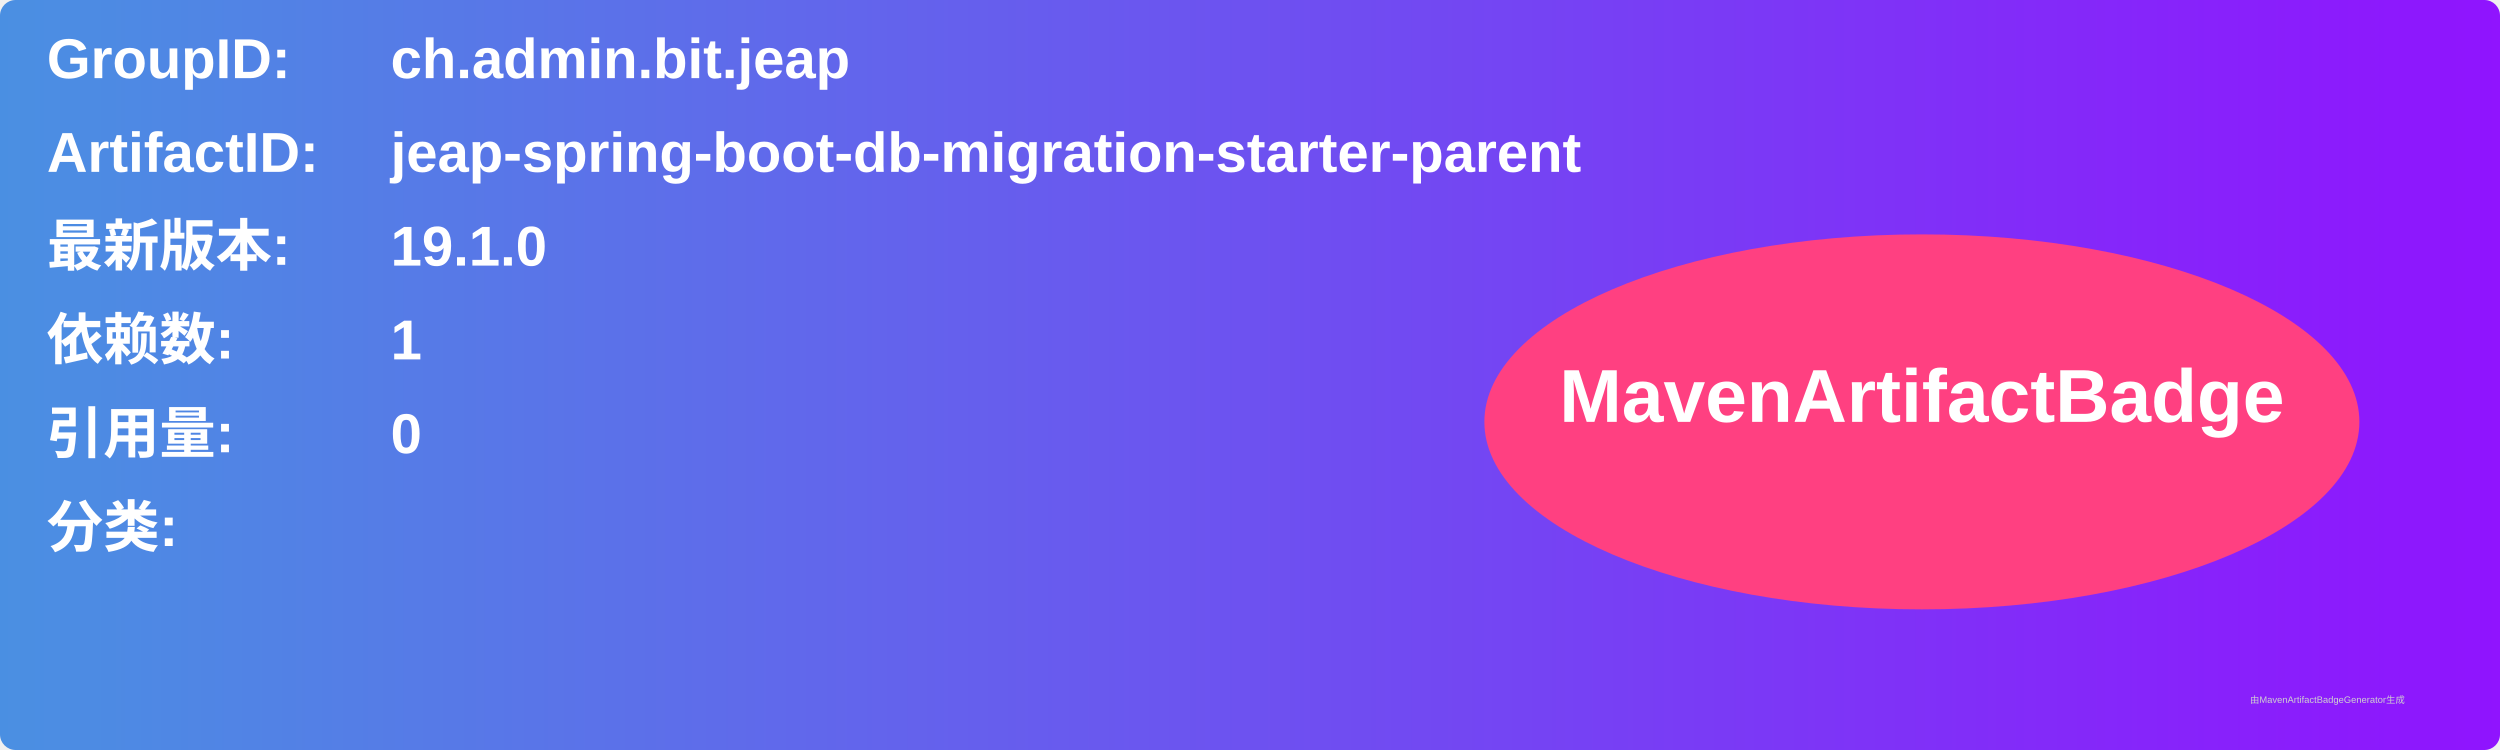
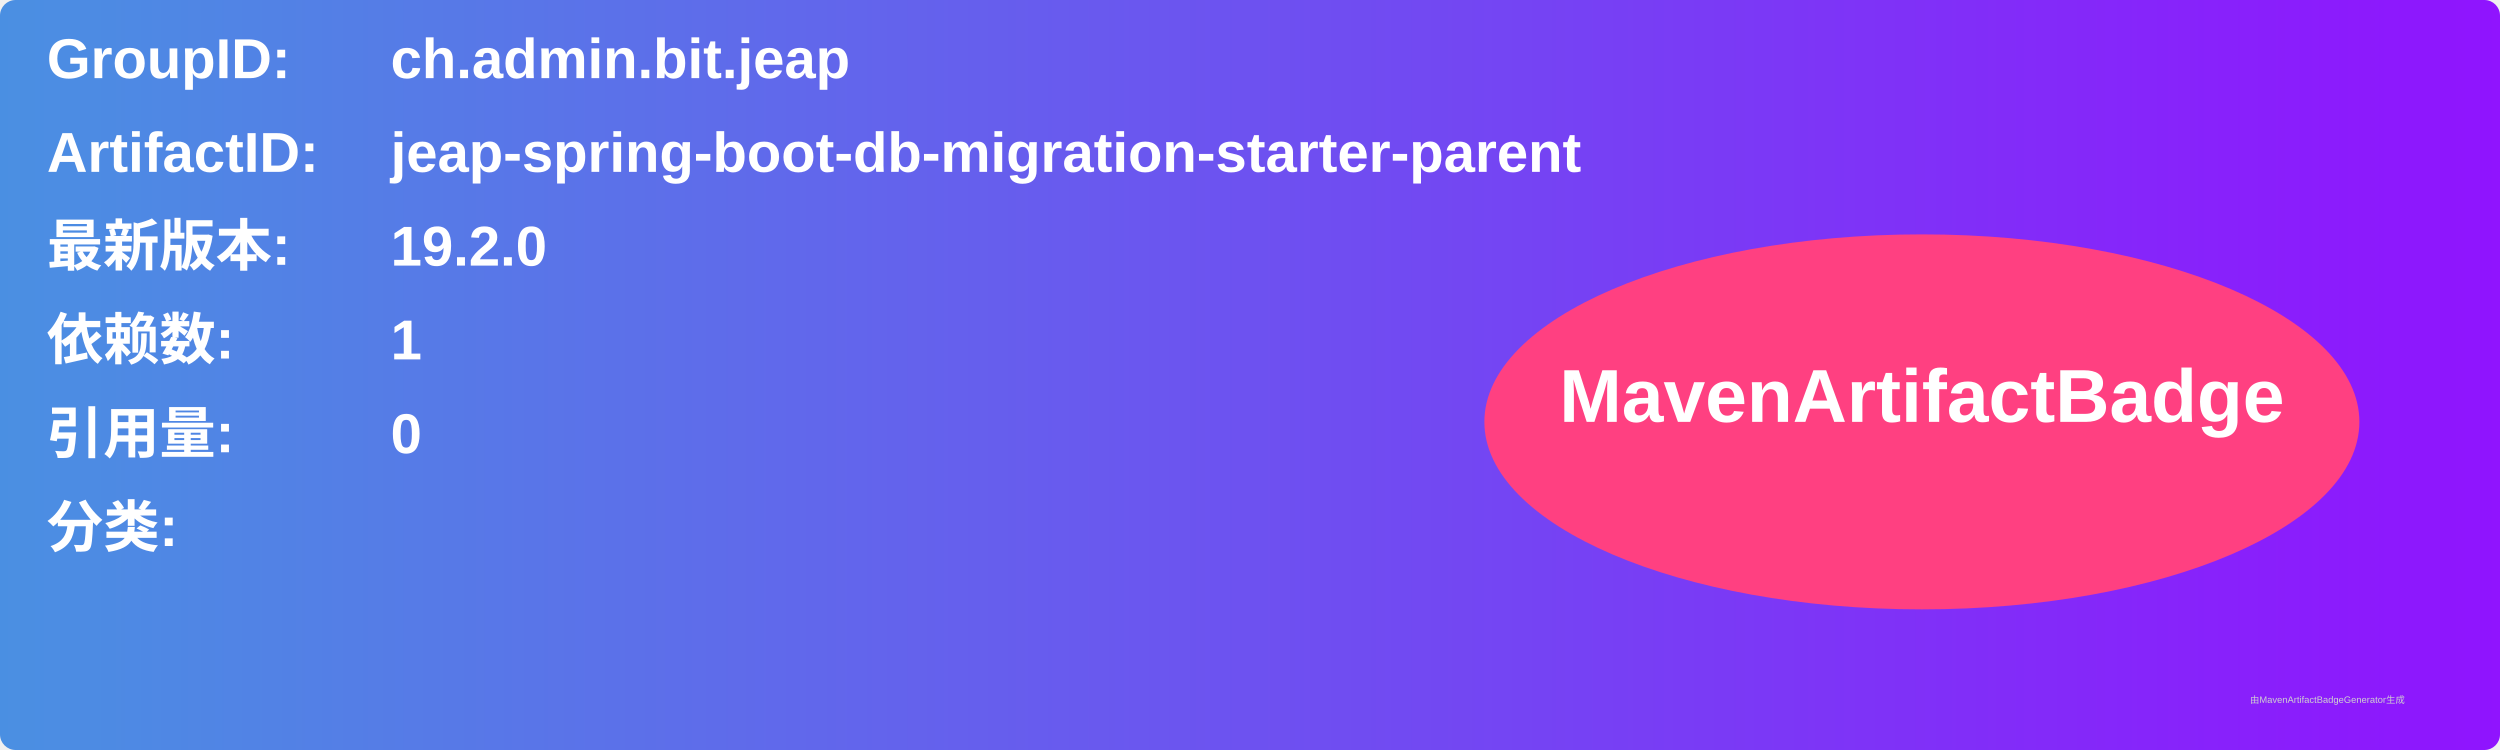
<svg xmlns="http://www.w3.org/2000/svg" width="800" height="240" viewBox="0 0 800 240">
  <linearGradient id="grad" x1="0%" y1="0%" x2="100%" y2="0%">
    <stop offset="0%" stop-color="#4a90e2" />
    <stop offset="100%" stop-color="#9013fe" />
  </linearGradient>
  <rect width="100%" height="100%" rx="5" ry="5" fill="url(#grad)" />
  <g transform="translate(15, 15)">
    <text x="0" y="10" font-family="Arial" font-size="18" fill="white" font-weight="bold" width="260">GroupID:</text>
    <text x="110" y="10" font-family="Arial" font-size="18" fill="white" font-weight="bold" width="460">ch.admin.bit.jeap</text>
    <text x="0" y="40" font-family="Arial" font-size="18" fill="white" font-weight="bold" width="260">ArtifactID:</text>
    <text x="110" y="40" font-family="Arial" font-size="18" fill="white" font-weight="bold" width="460">jeap-spring-boot-db-migration-starter-parent</text>
    <text x="0" y="70" font-family="Arial" font-size="18" fill="white" font-weight="bold">最新版本:</text>
    <text x="110" y="70" font-family="Arial" font-size="18" fill="white" font-weight="bold">
-       <tspan font-weight="bold">19.1.0</tspan>
+       <tspan font-weight="bold">19.2.0</tspan>
    </text>
    <text x="0" y="100" font-family="Arial" font-size="18" fill="white" font-weight="bold">依赖数: </text>
    <text x="110" y="100" font-family="Arial" font-size="18" fill="white">
      <tspan font-weight="bold">1</tspan>
    </text>
    <text x="0" y="130" font-family="Arial" font-size="18" fill="white" font-weight="bold">引用量: </text>
    <text x="110" y="130" font-family="Arial" font-size="18" fill="white">
      <tspan font-weight="bold">0</tspan>
    </text>
    <text x="0" y="160" font-family="Arial" font-size="18" fill="white" font-weight="bold">分类:</text>
    <text x="10" y="190" font-family="Arial" font-size="10" fill="white">
      <tspan font-weight="bold" />
    </text>
    <ellipse cx="600" cy="120" rx="140" ry="60" fill="#ff4081" />
    <text x="600" y="120" text-anchor="middle" font-family="Arial" font-size="24" fill="white" font-weight="bold">MavenArtifactBadge</text>
  </g>
  <text x="720" y="225" font-family="Arial" font-size="3" fill="#d0d0d0">由MavenArtifactBadgeGenerator生成</text>
</svg>
